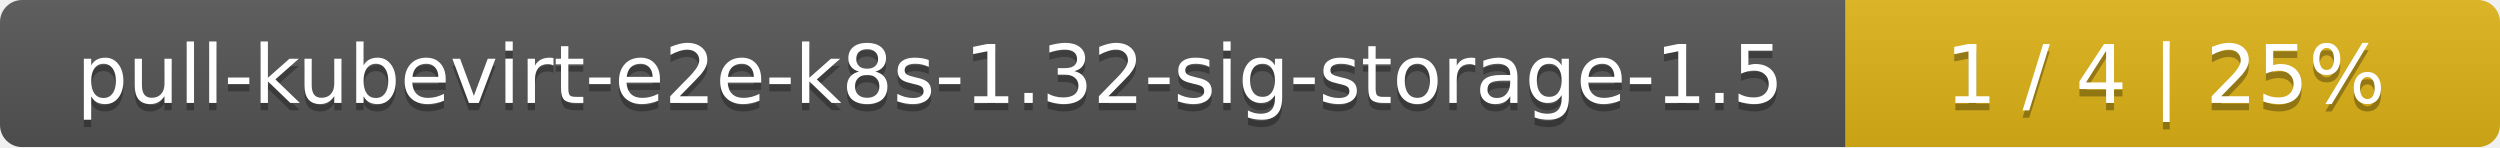
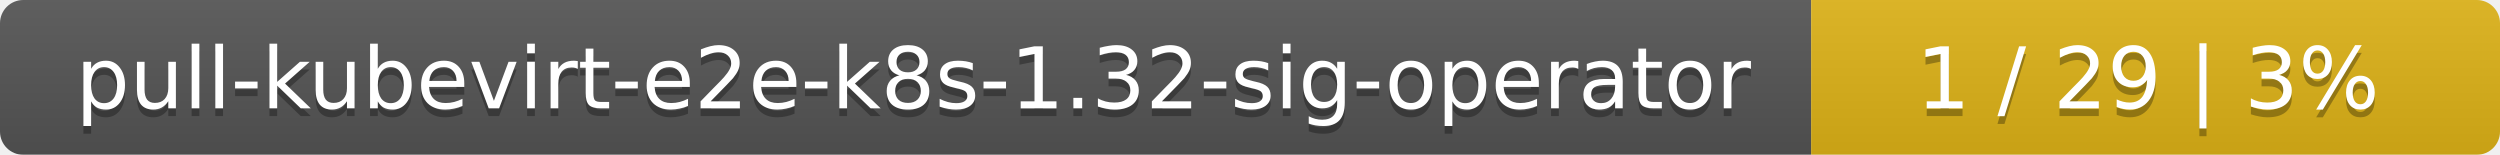
- <svg xmlns="http://www.w3.org/2000/svg" width="340" height="20">
+ <svg xmlns="http://www.w3.org/2000/svg" width="323" height="20">
  <linearGradient id="smooth" x2="0" y2="100%">
    <stop offset="0" stop-color="#bbb" stop-opacity=".1" />
    <stop offset="1" stop-opacity=".1" />
  </linearGradient>
  <mask id="round">
-     <rect width="340" height="20" rx="3" fill="#fff" />
+     <rect width="323" height="20" rx="3" fill="#fff" />
  </mask>
  <g mask="url(#round)">
-     <rect width="251" height="20" fill="#555" />
-     <rect x="251" width="89" height="20" fill="#dfb317" />
-     <rect width="340" height="20" fill="url(#smooth)" />
+     <rect width="234" height="20" fill="#555" />
+     <rect x="234" width="89" height="20" fill="#dfb317" />
+     <rect width="323" height="20" fill="url(#smooth)" />
  </g>
  <g fill="#fff" text-anchor="middle" font-family="DejaVu Sans,Verdana,Geneva,sans-serif" font-size="11">
-     <text x="126.5" y="15" fill="#010101" fill-opacity=".3">pull-kubevirt-e2e-k8s-1.32-sig-storage-1.5</text>
-     <text x="126.5" y="14">pull-kubevirt-e2e-k8s-1.32-sig-storage-1.5</text>
-     <text x="294.5" y="15" fill="#010101" fill-opacity=".3">1 / 4    |    25%</text>
-     <text x="294.5" y="14">1 / 4    |    25%</text>
+     <text x="118" y="15" fill="#010101" fill-opacity=".3">pull-kubevirt-e2e-k8s-1.32-sig-operator</text>
+     <text x="118" y="14">pull-kubevirt-e2e-k8s-1.32-sig-operator</text>
+     <text x="277.5" y="15" fill="#010101" fill-opacity=".3">1 / 29    |    3%</text>
+     <text x="277.5" y="14">1 / 29    |    3%</text>
  </g>
</svg>
